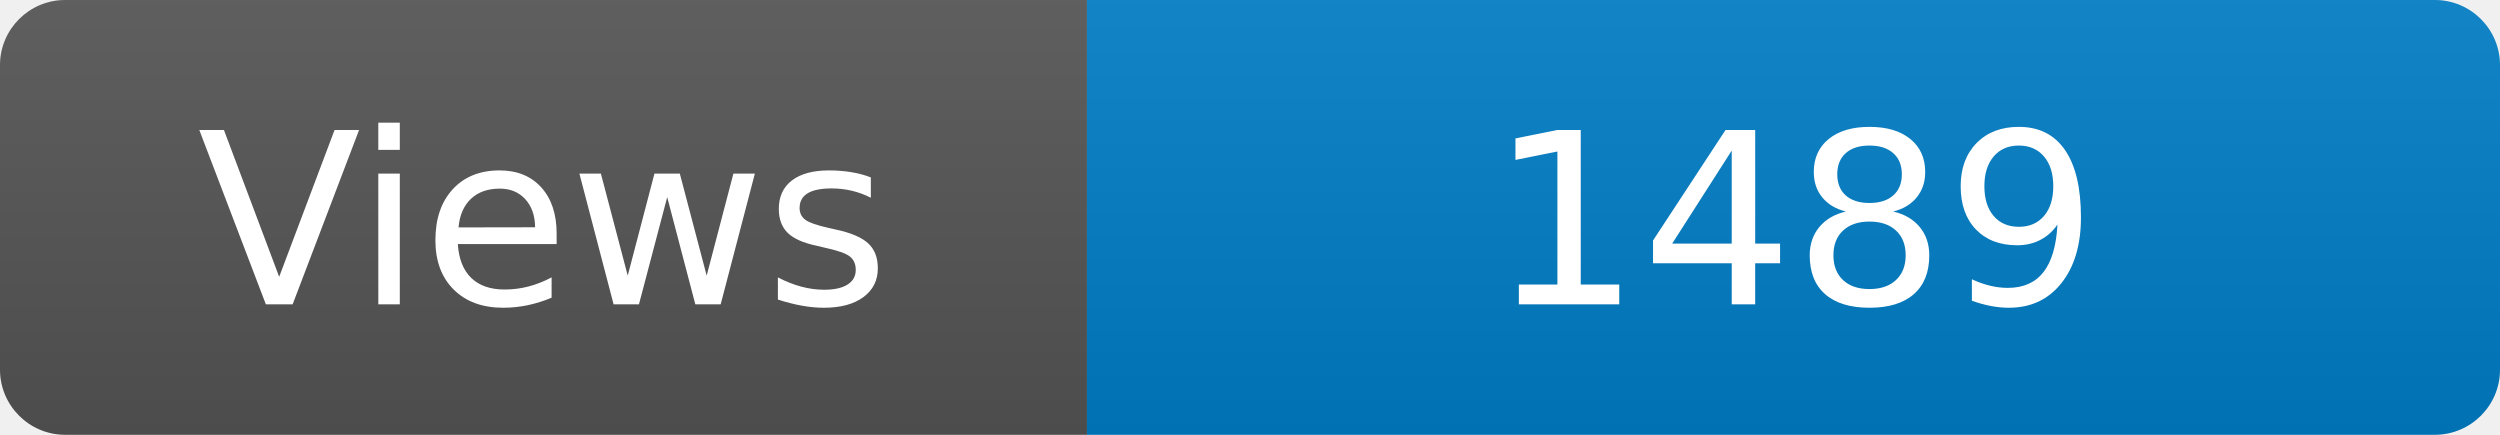
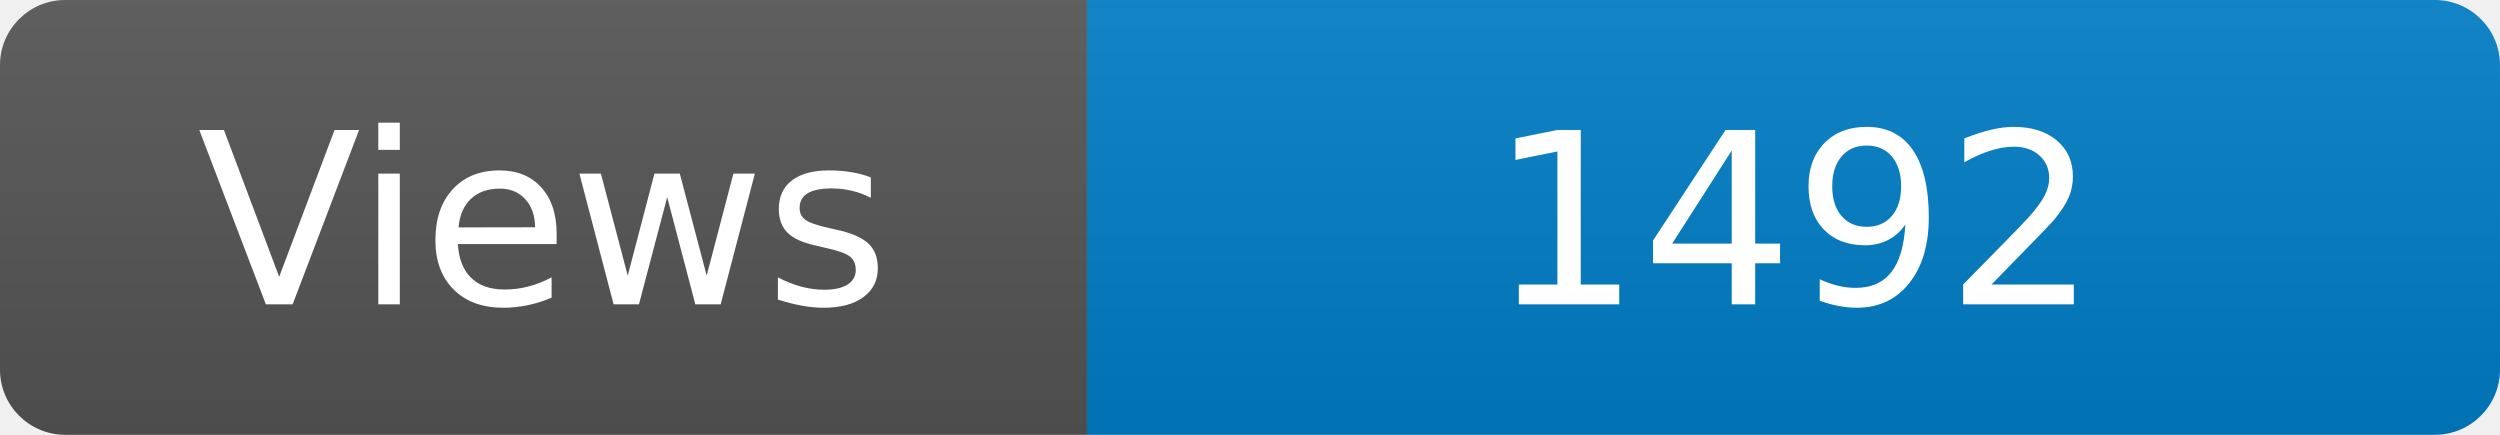
<svg xmlns="http://www.w3.org/2000/svg" width="115" height="20" role="img" aria-label="Maintained?: yes">
  <linearGradient id="s" x2="0" y2="100%">
    <stop offset="0" stop-color="#bbb" stop-opacity=".1" />
    <stop offset="1" stop-opacity=".1" />
  </linearGradient>
  <clipPath id="r">
    <rect width="115" height="20" rx="3" fill="#fff" />
  </clipPath>
  <g clip-path="url(#r)">
    <rect width="50" height="20" fill="#555" />
    <rect x="50" width="160" height="20" fill="#007ec6" />
    <rect width="115" height="20" fill="url(#s)" />
  </g>
  <g fill="#fff" text-anchor="middle" font-family="Verdana,Geneva,DejaVu Sans,sans-serif" font-size="110">
    <text x="250" y="140" transform="scale(.1)" fill="#fff">Views</text>
-     <text x="825" y="140" transform="scale(.1)" fill="#fff">1489</text>
+     <text x="825" y="140" transform="scale(.1)" fill="#fff">1492</text>
  </g>
</svg>
